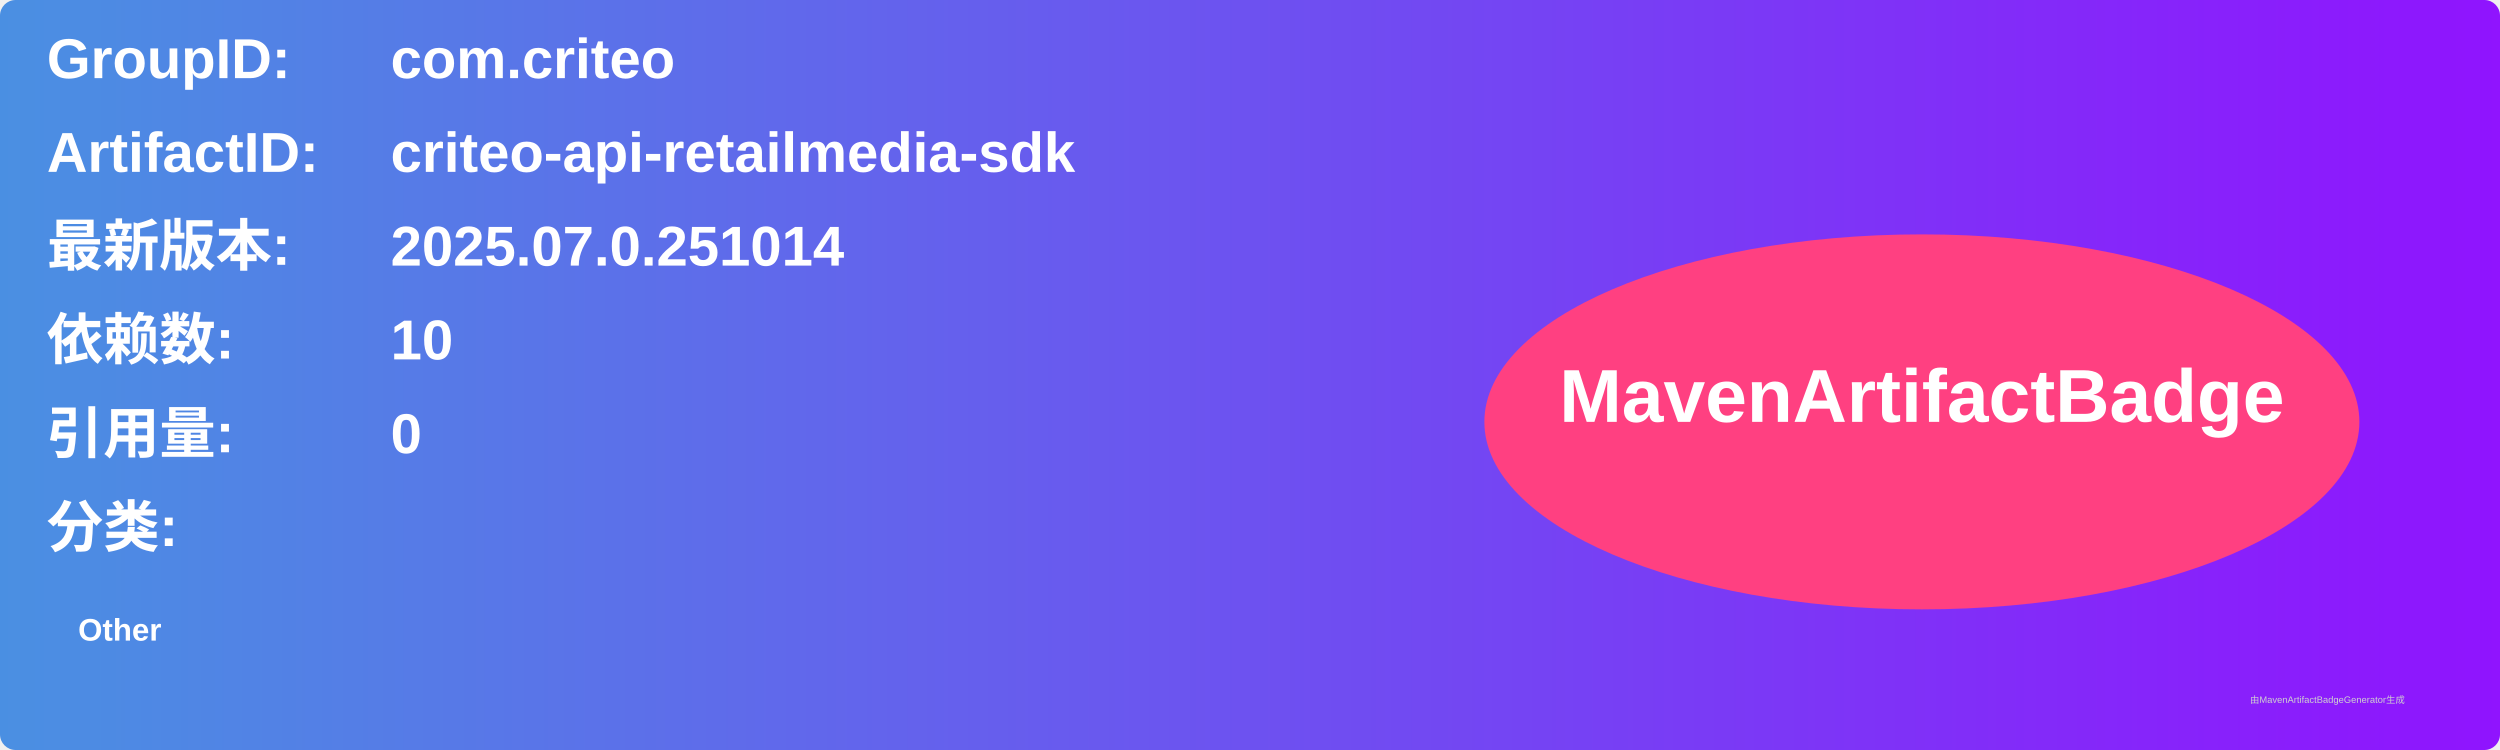
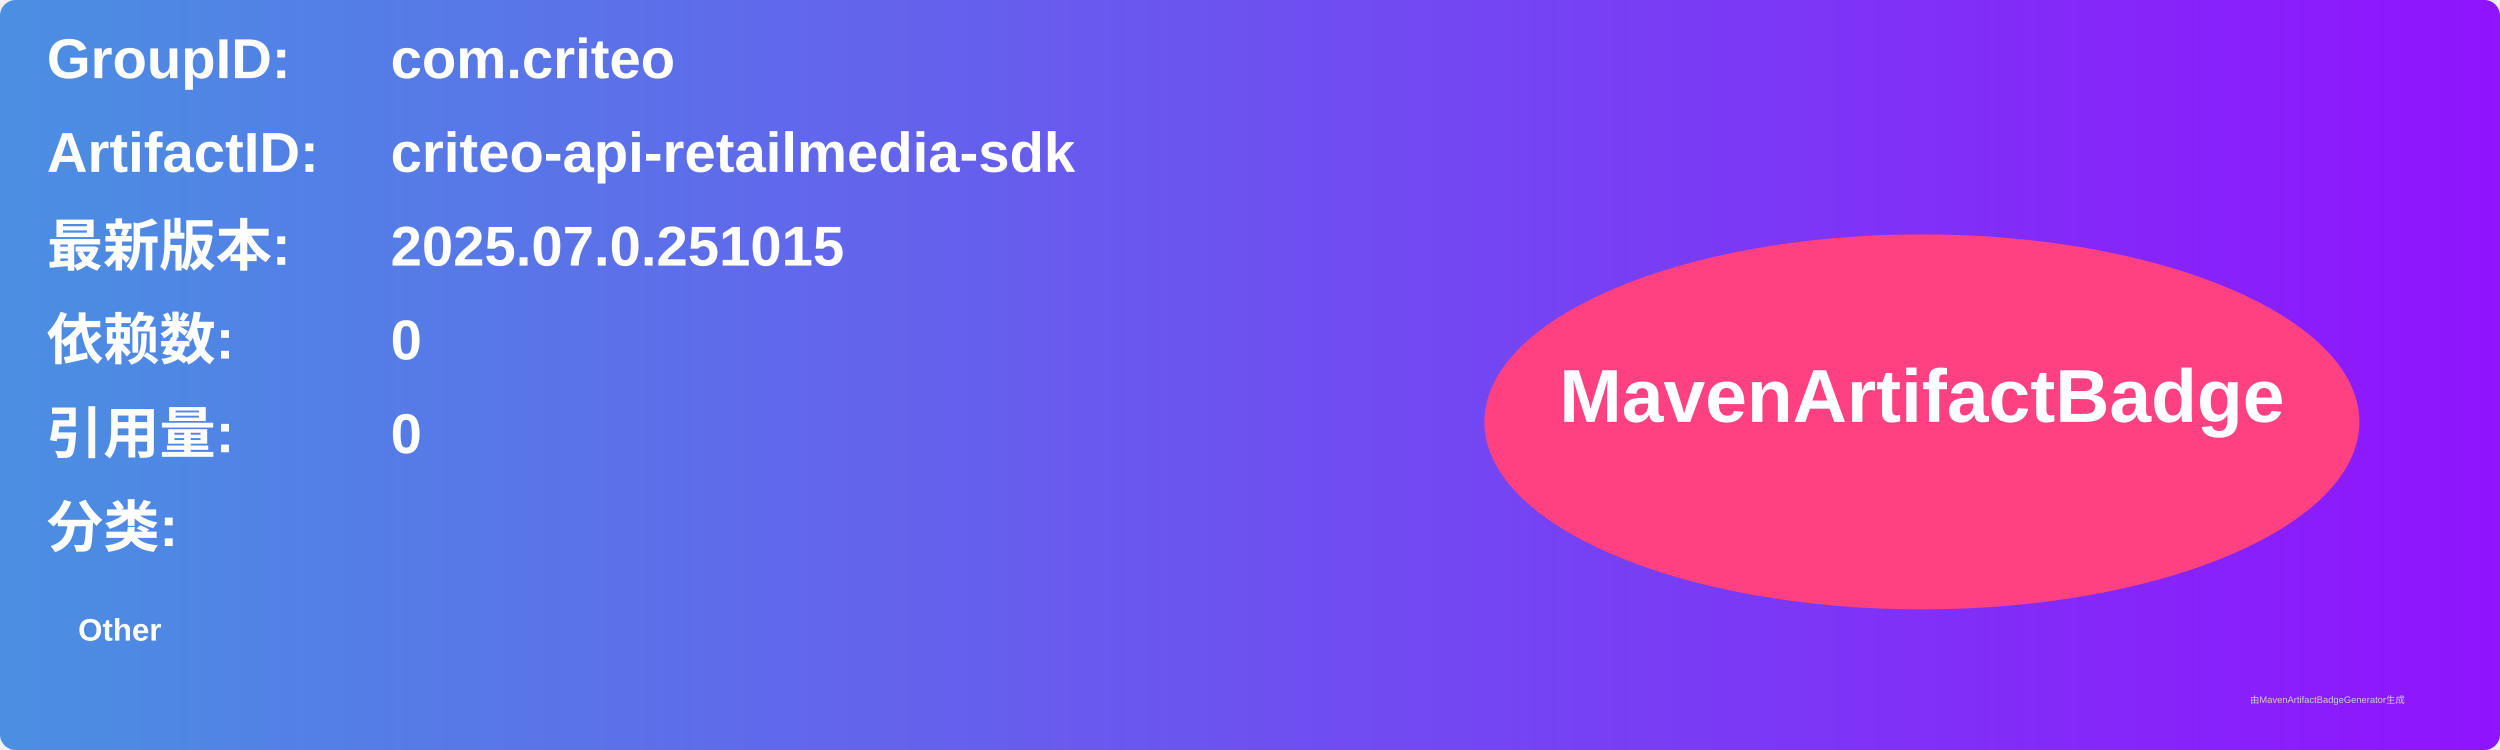
<svg xmlns="http://www.w3.org/2000/svg" width="800" height="240" viewBox="0 0 800 240">
  <linearGradient id="grad" x1="0%" y1="0%" x2="100%" y2="0%">
    <stop offset="0%" stop-color="#4a90e2" />
    <stop offset="100%" stop-color="#9013fe" />
  </linearGradient>
  <rect width="100%" height="100%" rx="5" ry="5" fill="url(#grad)" />
  <g transform="translate(15, 15)">
    <text x="0" y="10" font-family="Arial" font-size="18" fill="white" font-weight="bold" width="260">GroupID:</text>
    <text x="110" y="10" font-family="Arial" font-size="18" fill="white" font-weight="bold" width="460">com.criteo</text>
    <text x="0" y="40" font-family="Arial" font-size="18" fill="white" font-weight="bold" width="260">ArtifactID:</text>
    <text x="110" y="40" font-family="Arial" font-size="18" fill="white" font-weight="bold" width="460">criteo-api-retailmedia-sdk</text>
    <text x="0" y="70" font-family="Arial" font-size="18" fill="white" font-weight="bold">最新版本:</text>
    <text x="110" y="70" font-family="Arial" font-size="18" fill="white" font-weight="bold">
-       <tspan font-weight="bold">2025.07.0.251014</tspan>
+       <tspan font-weight="bold">2025.07.0.251015</tspan>
    </text>
    <text x="0" y="100" font-family="Arial" font-size="18" fill="white" font-weight="bold">依赖数: </text>
    <text x="110" y="100" font-family="Arial" font-size="18" fill="white">
-       <tspan font-weight="bold">10</tspan>
+       <tspan font-weight="bold">0</tspan>
    </text>
    <text x="0" y="130" font-family="Arial" font-size="18" fill="white" font-weight="bold">引用量: </text>
    <text x="110" y="130" font-family="Arial" font-size="18" fill="white">
      <tspan font-weight="bold">0</tspan>
    </text>
    <text x="0" y="160" font-family="Arial" font-size="18" fill="white" font-weight="bold">分类:</text>
    <text x="10" y="190" font-family="Arial" font-size="10" fill="white">
      <tspan font-weight="bold">Other</tspan>
    </text>
    <ellipse cx="600" cy="120" rx="140" ry="60" fill="#ff4081" />
    <text x="600" y="120" text-anchor="middle" font-family="Arial" font-size="24" fill="white" font-weight="bold">MavenArtifactBadge</text>
  </g>
  <text x="720" y="225" font-family="Arial" font-size="3" fill="#d0d0d0">由MavenArtifactBadgeGenerator生成</text>
</svg>
